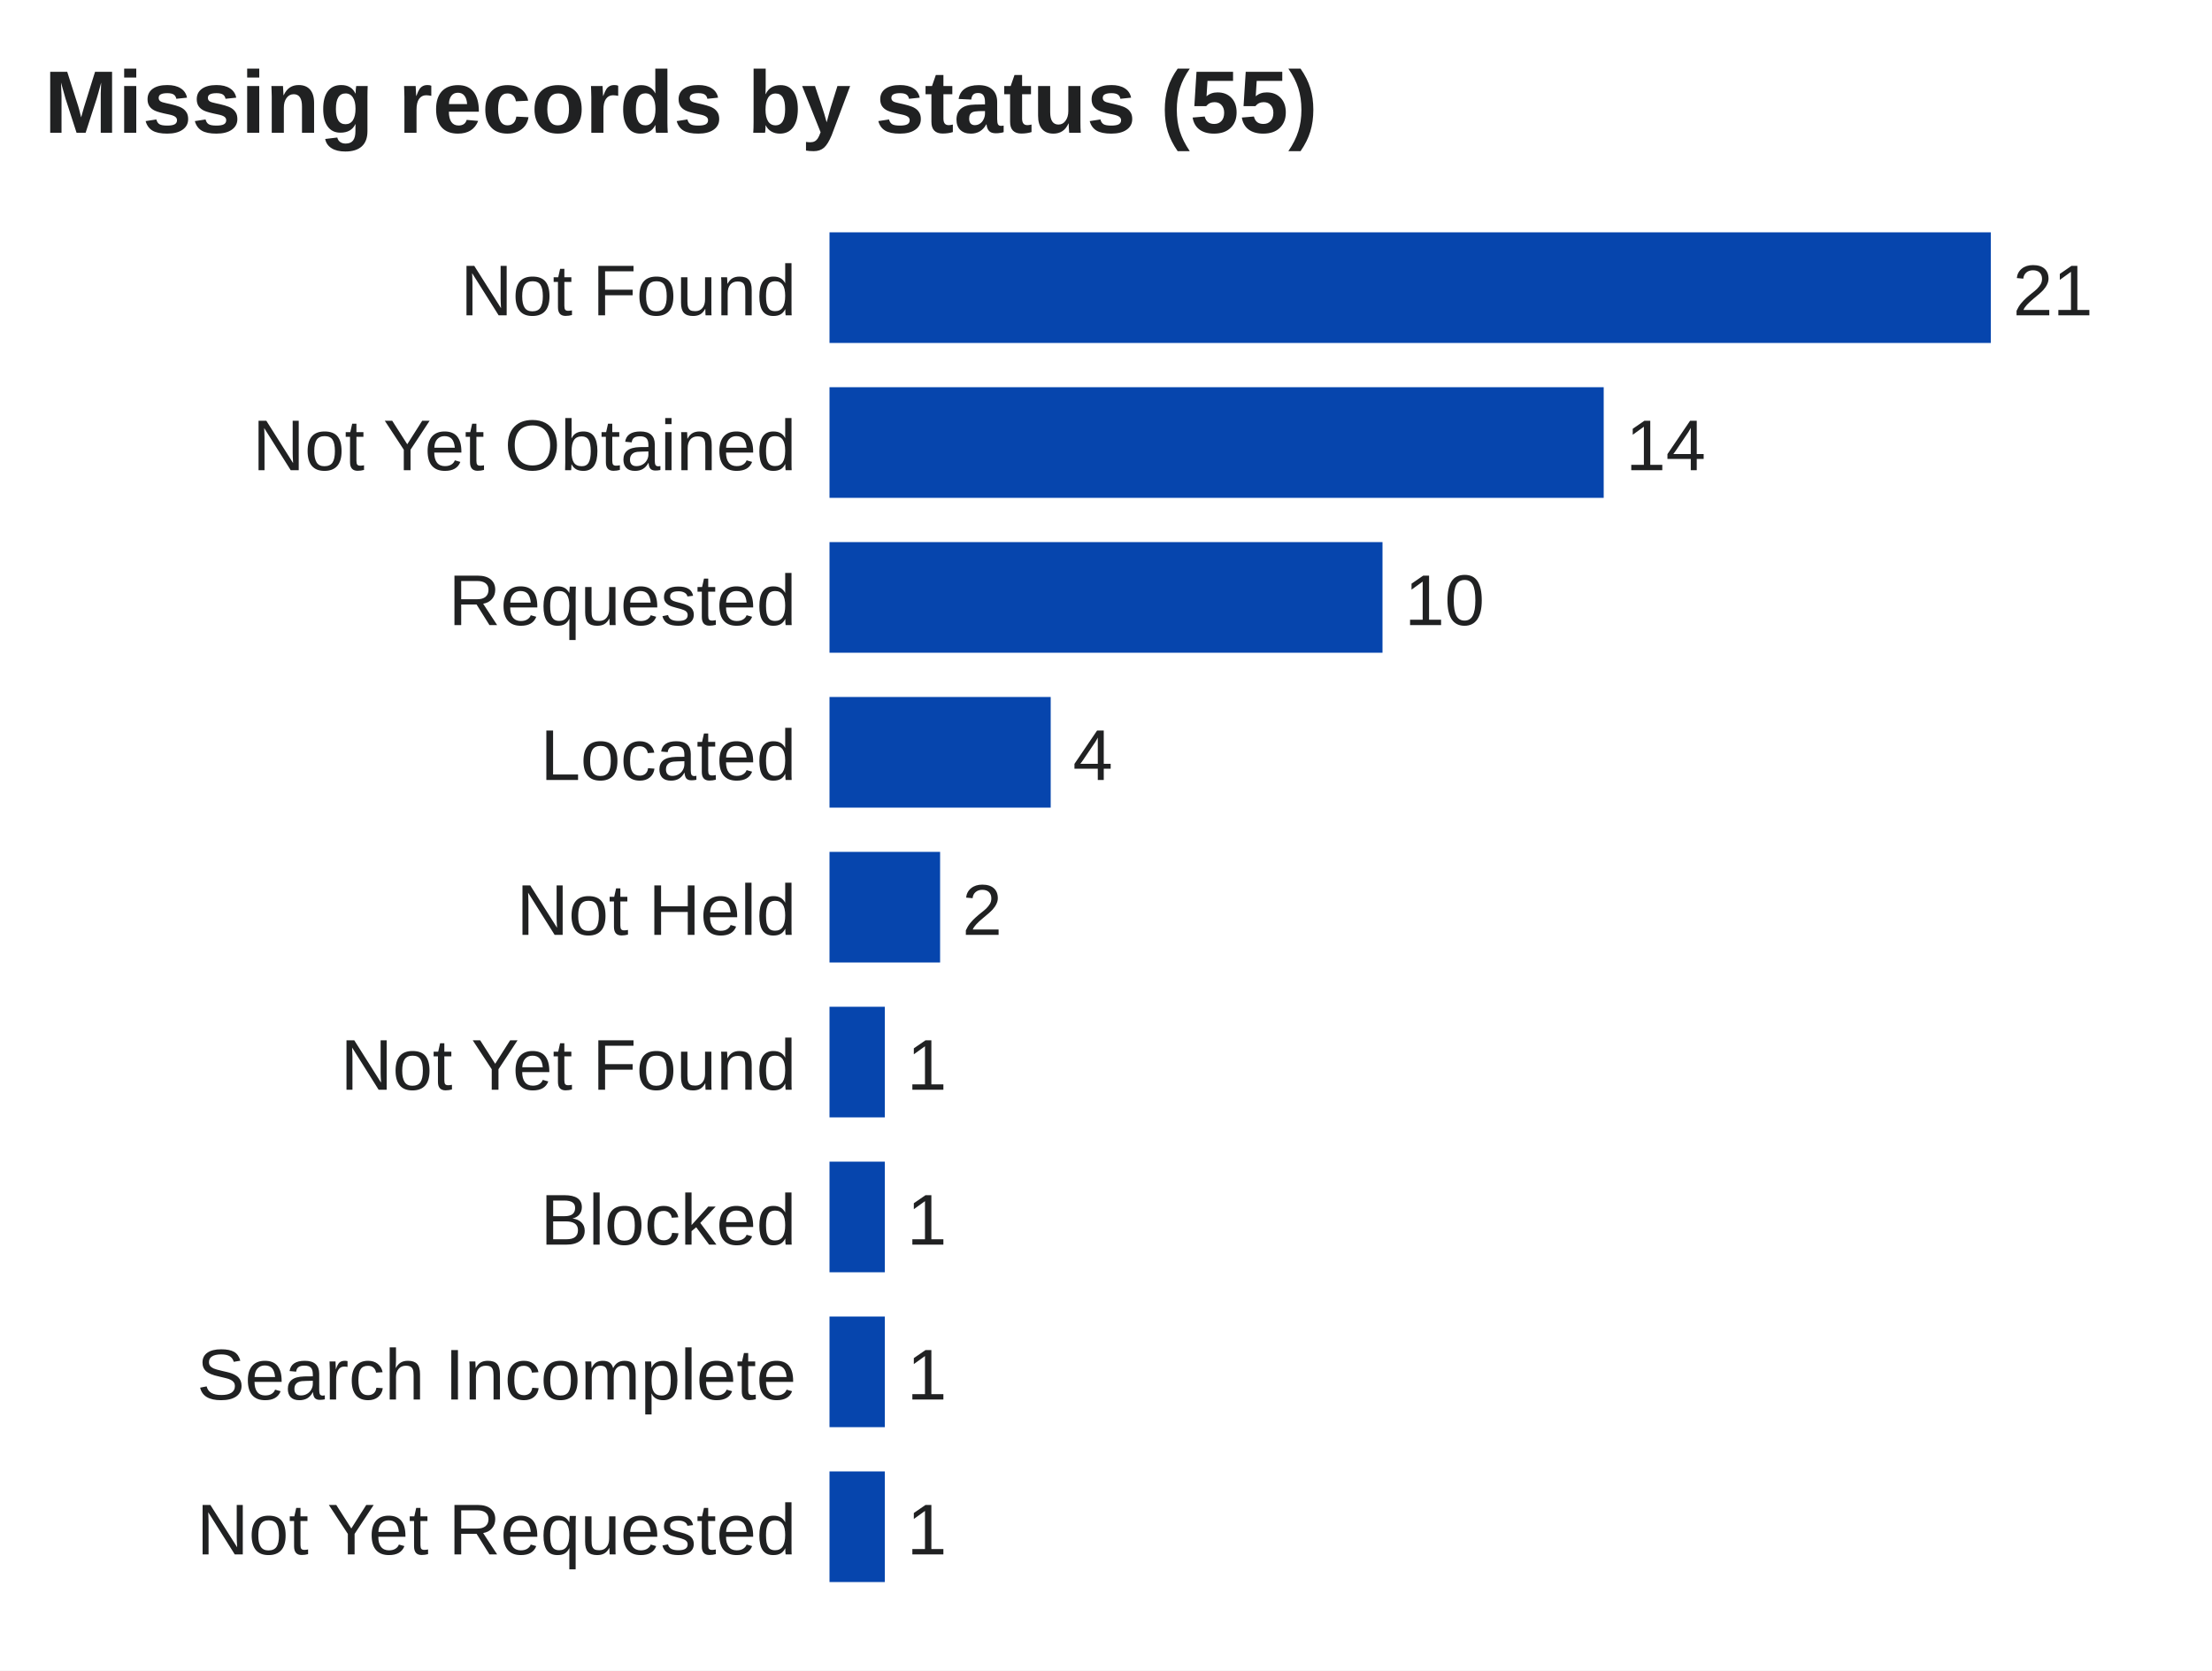
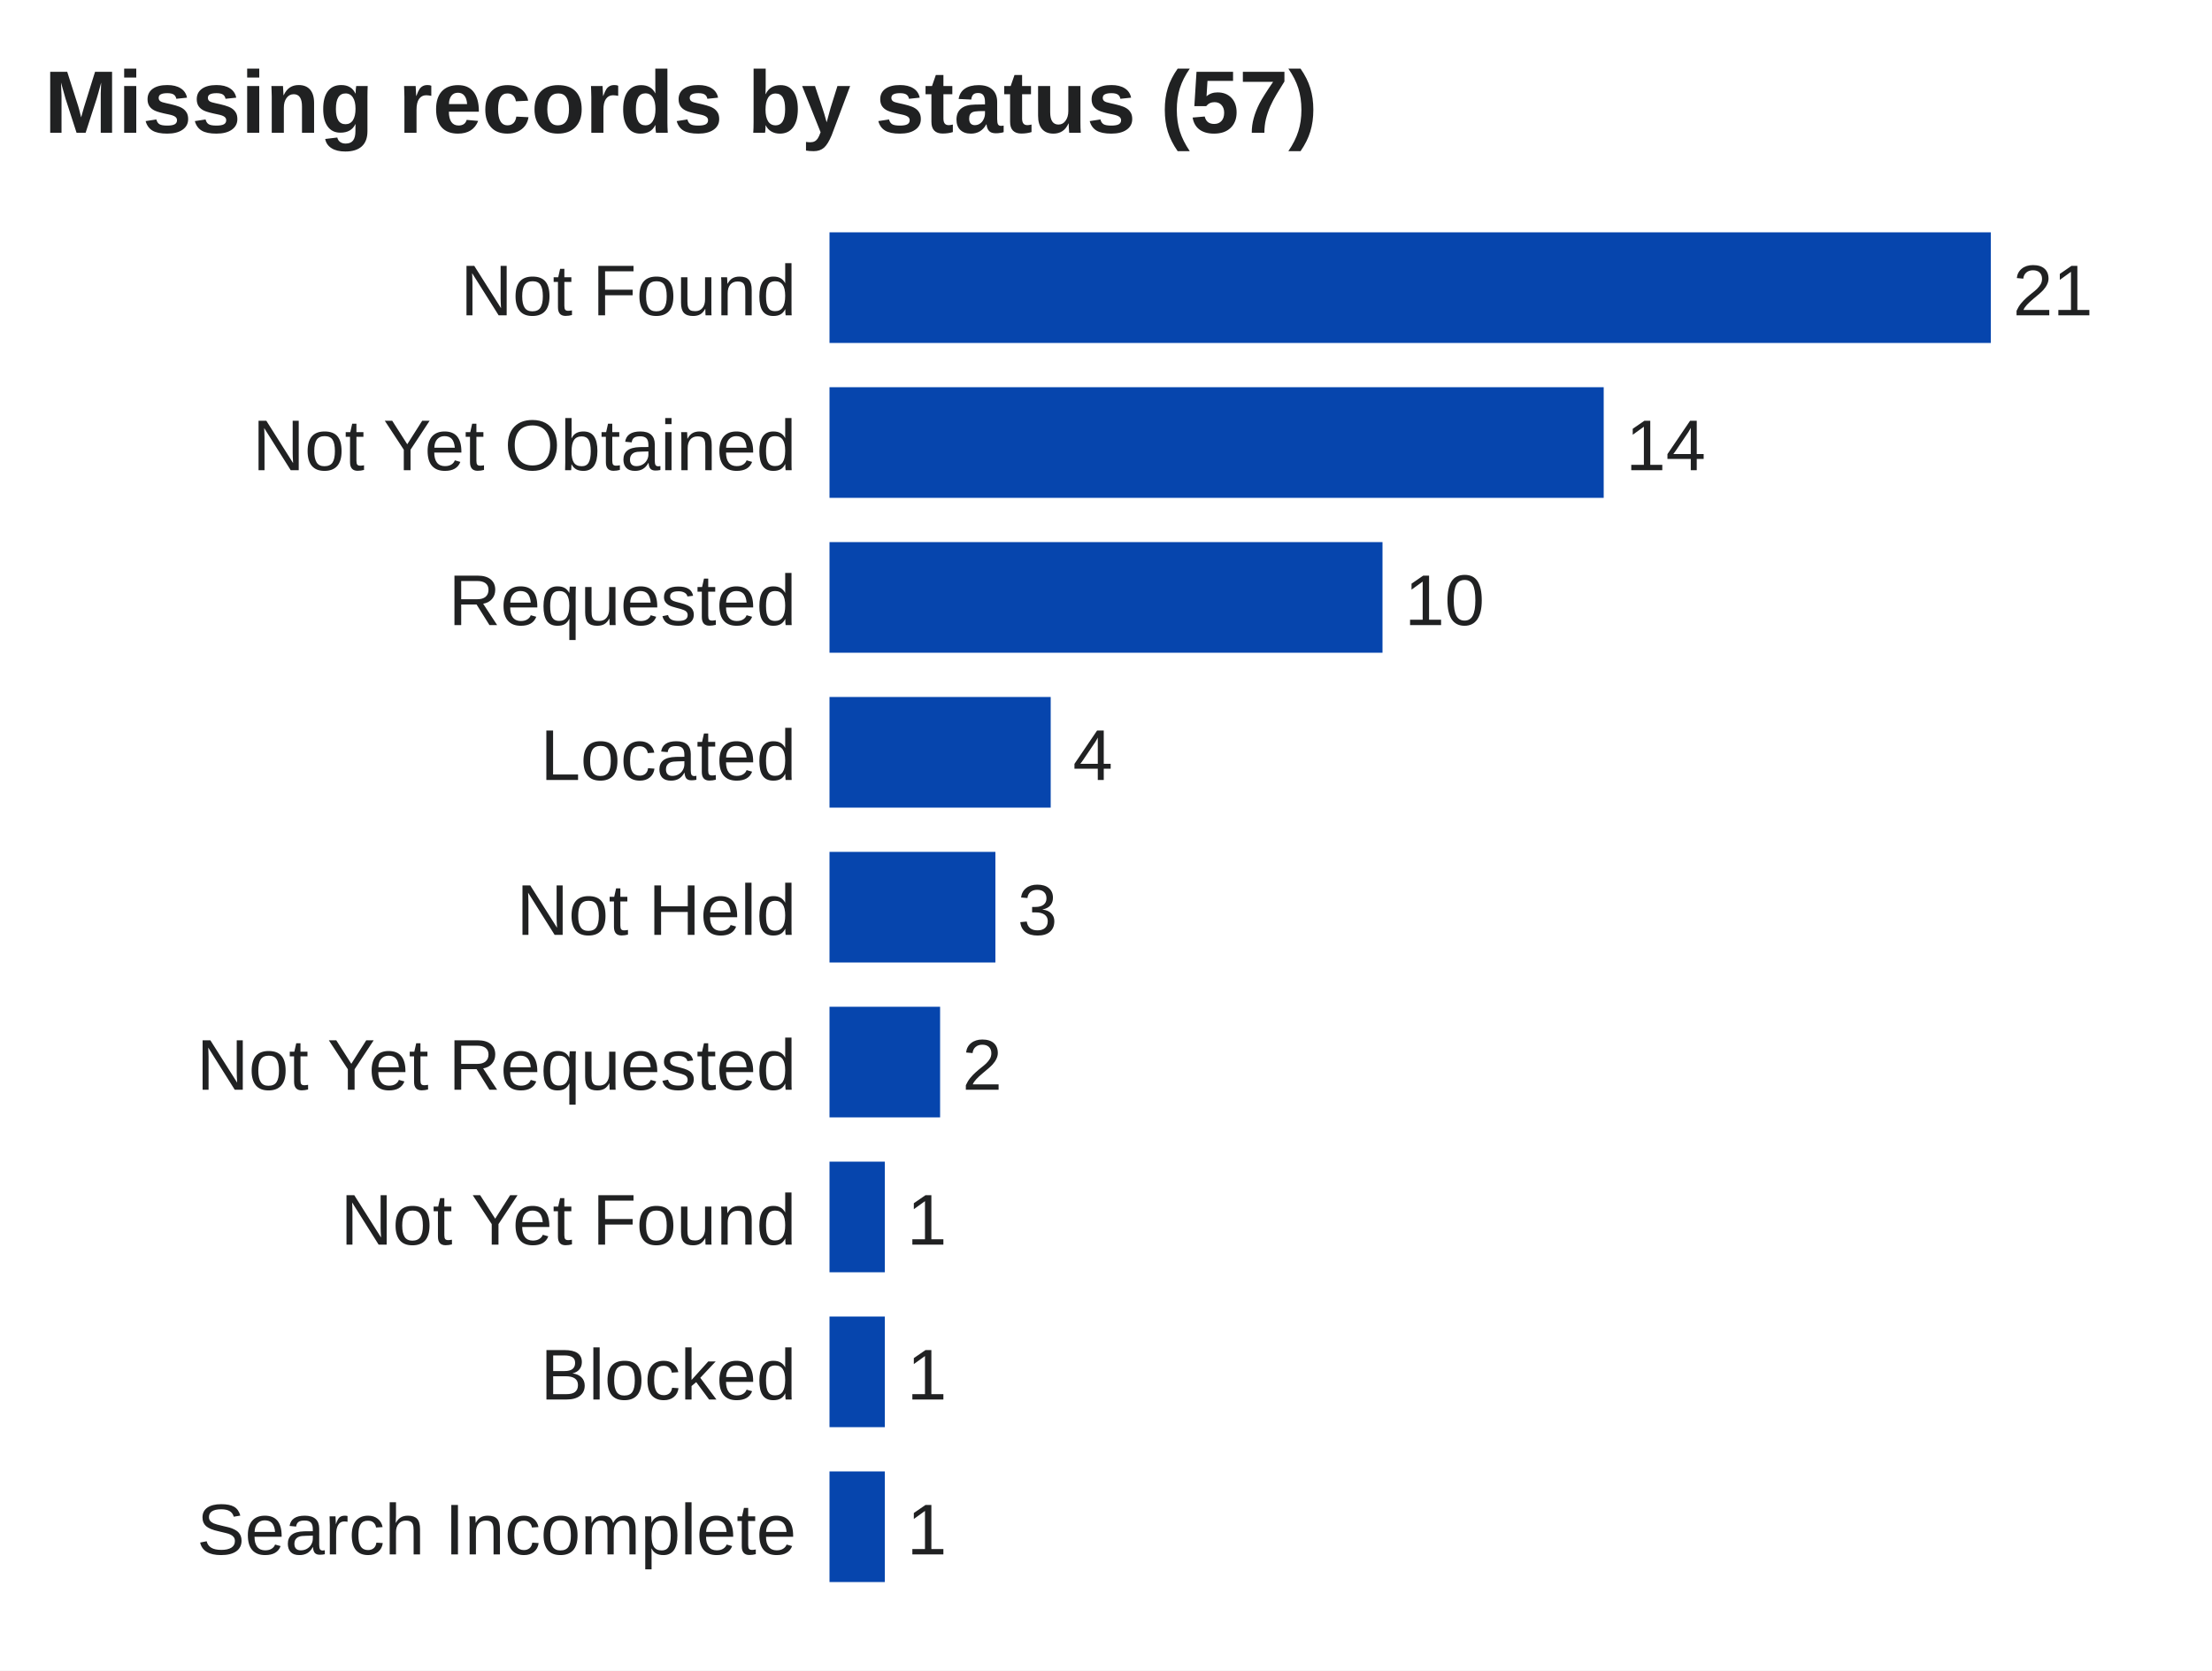
<svg xmlns="http://www.w3.org/2000/svg" viewBox="0 0 400 302" width="100%" role="img" aria-label="Missing records by status">
  <rect width="400" height="302" fill="#ffffff" />
-   <text x="8.0" y="24.0" font-size="16" text-anchor="start" fill="#202122" font-weight="bold" font-family="Arial,sans-serif">Missing records by status (55)</text>
+   <text x="8.0" y="24.0" font-size="16" text-anchor="start" fill="#202122" font-weight="bold" font-family="Arial,sans-serif">Missing records by status (57)</text>
  <text x="144.0" y="57.0" font-size="13" text-anchor="end" fill="#202122" font-weight="normal" font-family="Arial,sans-serif">Not Found</text>
  <rect x="150" y="42" width="210.0" height="20" fill="#0645ad" />
  <text x="364.0" y="57.0" font-size="13" text-anchor="start" fill="#202122" font-weight="normal" font-family="Arial,sans-serif">21</text>
  <text x="144.0" y="85.0" font-size="13" text-anchor="end" fill="#202122" font-weight="normal" font-family="Arial,sans-serif">Not Yet Obtained</text>
  <rect x="150" y="70" width="140.0" height="20" fill="#0645ad" />
  <text x="294.0" y="85.0" font-size="13" text-anchor="start" fill="#202122" font-weight="normal" font-family="Arial,sans-serif">14</text>
  <text x="144.0" y="113.0" font-size="13" text-anchor="end" fill="#202122" font-weight="normal" font-family="Arial,sans-serif">Requested</text>
  <rect x="150" y="98" width="100.0" height="20" fill="#0645ad" />
  <text x="254.0" y="113.0" font-size="13" text-anchor="start" fill="#202122" font-weight="normal" font-family="Arial,sans-serif">10</text>
  <text x="144.0" y="141.0" font-size="13" text-anchor="end" fill="#202122" font-weight="normal" font-family="Arial,sans-serif">Located</text>
  <rect x="150" y="126" width="40.0" height="20" fill="#0645ad" />
  <text x="194.0" y="141.0" font-size="13" text-anchor="start" fill="#202122" font-weight="normal" font-family="Arial,sans-serif">4</text>
  <text x="144.0" y="169.0" font-size="13" text-anchor="end" fill="#202122" font-weight="normal" font-family="Arial,sans-serif">Not Held</text>
-   <rect x="150" y="154" width="20.0" height="20" fill="#0645ad" />
-   <text x="174.0" y="169.0" font-size="13" text-anchor="start" fill="#202122" font-weight="normal" font-family="Arial,sans-serif">2</text>
-   <text x="144.0" y="197.0" font-size="13" text-anchor="end" fill="#202122" font-weight="normal" font-family="Arial,sans-serif">Not Yet Found</text>
-   <rect x="150" y="182" width="10.0" height="20" fill="#0645ad" />
-   <text x="164.0" y="197.0" font-size="13" text-anchor="start" fill="#202122" font-weight="normal" font-family="Arial,sans-serif">1</text>
-   <text x="144.0" y="225.0" font-size="13" text-anchor="end" fill="#202122" font-weight="normal" font-family="Arial,sans-serif">Blocked</text>
+   <rect x="150" y="154" width="30.0" height="20" fill="#0645ad" />
+   <text x="184.0" y="169.0" font-size="13" text-anchor="start" fill="#202122" font-weight="normal" font-family="Arial,sans-serif">3</text>
+   <text x="144.0" y="197.0" font-size="13" text-anchor="end" fill="#202122" font-weight="normal" font-family="Arial,sans-serif">Not Yet Requested</text>
+   <rect x="150" y="182" width="20.0" height="20" fill="#0645ad" />
+   <text x="174.0" y="197.0" font-size="13" text-anchor="start" fill="#202122" font-weight="normal" font-family="Arial,sans-serif">2</text>
+   <text x="144.0" y="225.0" font-size="13" text-anchor="end" fill="#202122" font-weight="normal" font-family="Arial,sans-serif">Not Yet Found</text>
  <rect x="150" y="210" width="10.0" height="20" fill="#0645ad" />
  <text x="164.0" y="225.0" font-size="13" text-anchor="start" fill="#202122" font-weight="normal" font-family="Arial,sans-serif">1</text>
-   <text x="144.0" y="253.0" font-size="13" text-anchor="end" fill="#202122" font-weight="normal" font-family="Arial,sans-serif">Search Incomplete</text>
+   <text x="144.0" y="253.0" font-size="13" text-anchor="end" fill="#202122" font-weight="normal" font-family="Arial,sans-serif">Blocked</text>
  <rect x="150" y="238" width="10.0" height="20" fill="#0645ad" />
  <text x="164.0" y="253.0" font-size="13" text-anchor="start" fill="#202122" font-weight="normal" font-family="Arial,sans-serif">1</text>
-   <text x="144.0" y="281.0" font-size="13" text-anchor="end" fill="#202122" font-weight="normal" font-family="Arial,sans-serif">Not Yet Requested</text>
+   <text x="144.0" y="281.0" font-size="13" text-anchor="end" fill="#202122" font-weight="normal" font-family="Arial,sans-serif">Search Incomplete</text>
  <rect x="150" y="266" width="10.0" height="20" fill="#0645ad" />
  <text x="164.0" y="281.0" font-size="13" text-anchor="start" fill="#202122" font-weight="normal" font-family="Arial,sans-serif">1</text>
</svg>
